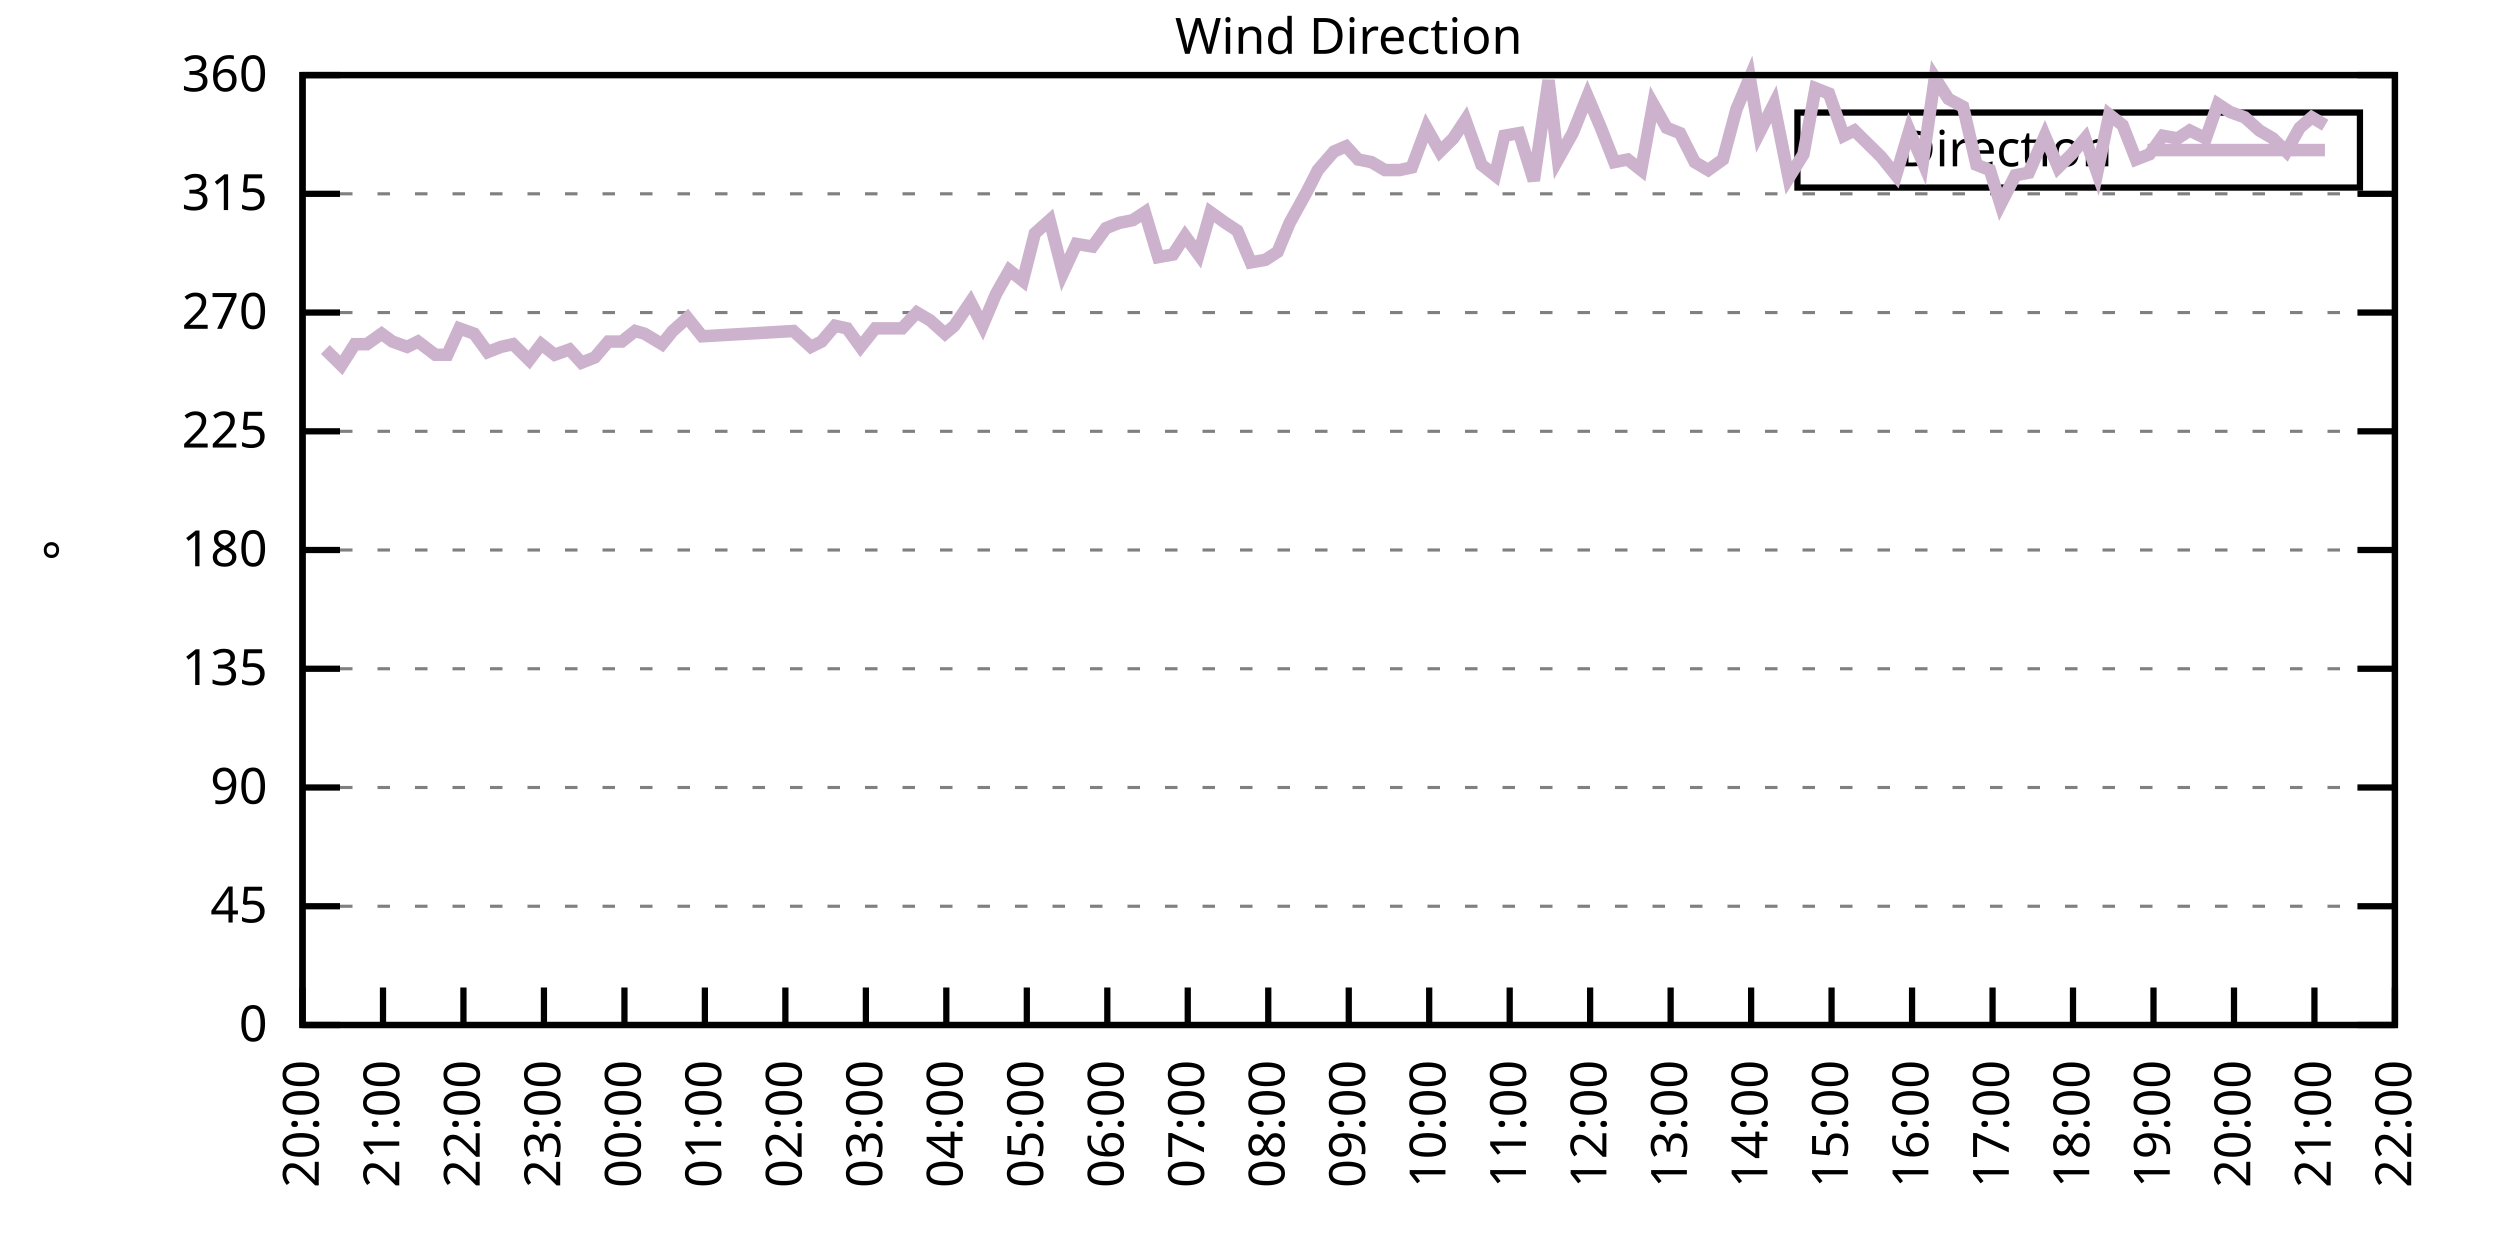
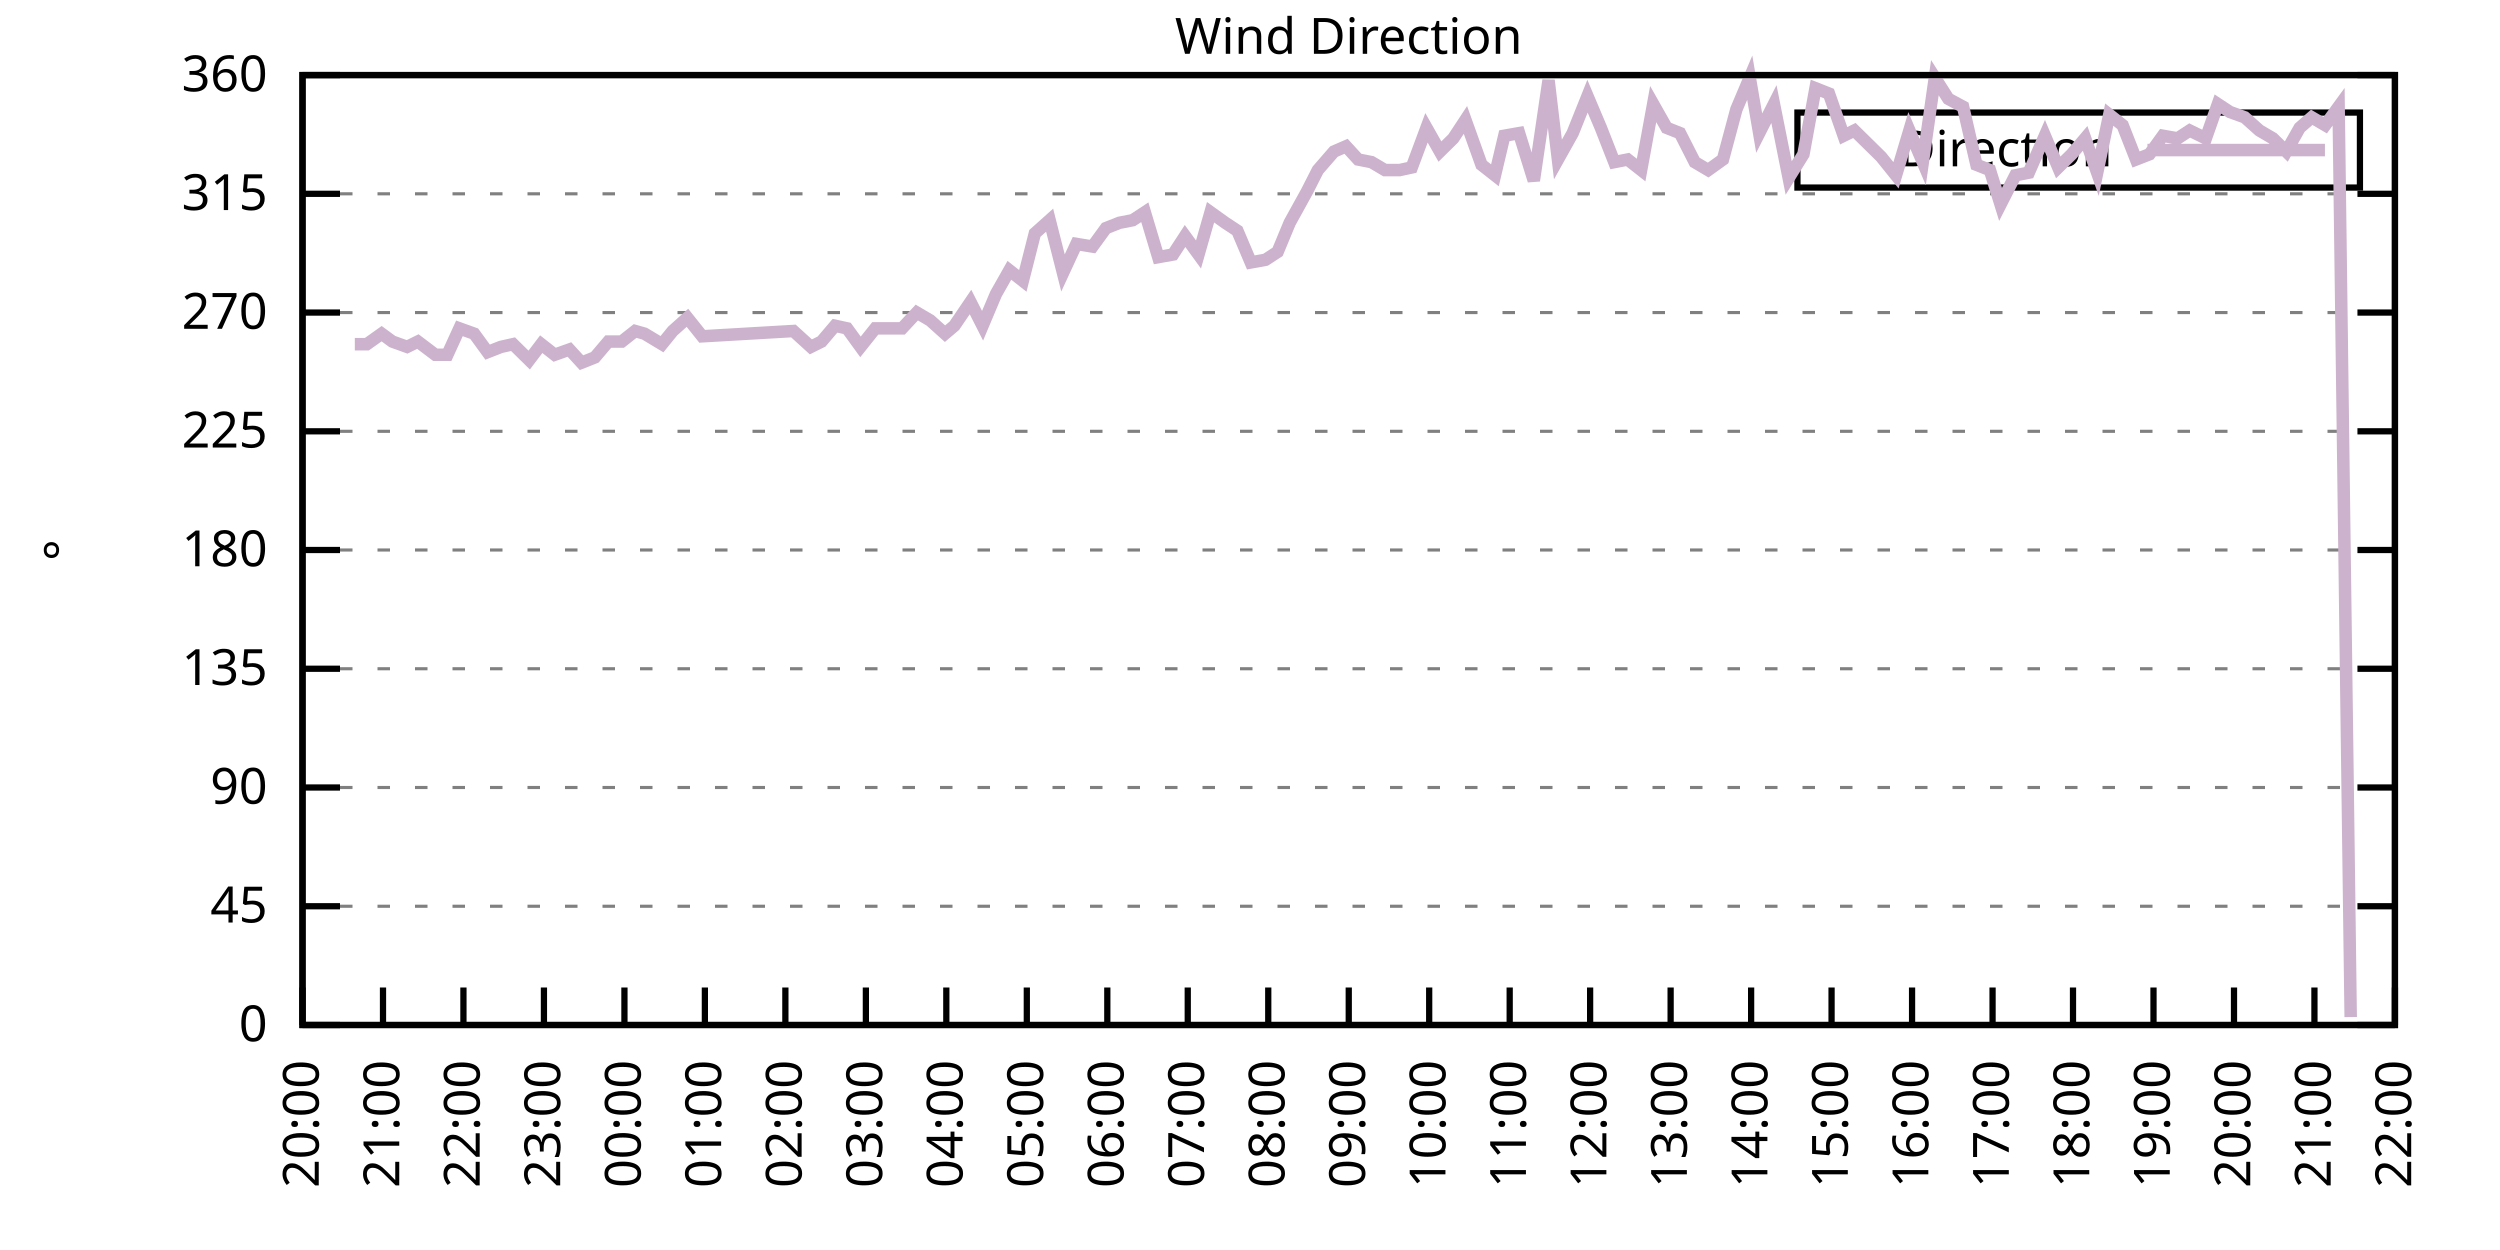
<svg xmlns="http://www.w3.org/2000/svg" xmlns:xlink="http://www.w3.org/1999/xlink" width="400" height="200" viewBox="0 0 400 200">
  <g id="gnuplot_canvas">
    <rect x="0" y="0" width="400" height="200" fill="none" />
    <defs>
      <circle id="gpDot" r="0.5" stroke-width="0.5" stroke="currentColor" />
      <path id="gpPt0" stroke-width="0.333" stroke="currentColor" d="M-1,0 h2 M0,-1 v2" />
      <path id="gpPt1" stroke-width="0.333" stroke="currentColor" d="M-1,-1 L1,1 M1,-1 L-1,1" />
      <path id="gpPt2" stroke-width="0.333" stroke="currentColor" d="M-1,0 L1,0 M0,-1 L0,1 M-1,-1 L1,1 M-1,1 L1,-1" />
      <rect id="gpPt3" stroke-width="0.333" stroke="currentColor" x="-1" y="-1" width="2" height="2" />
      <rect id="gpPt4" stroke-width="0.333" stroke="currentColor" fill="currentColor" x="-1" y="-1" width="2" height="2" />
      <circle id="gpPt5" stroke-width="0.333" stroke="currentColor" cx="0" cy="0" r="1" />
      <use xlink:href="#gpPt5" id="gpPt6" fill="currentColor" stroke="none" />
      <path id="gpPt7" stroke-width="0.333" stroke="currentColor" d="M0,-1.33 L-1.33,0.67 L1.33,0.67 z" />
      <use xlink:href="#gpPt7" id="gpPt8" fill="currentColor" stroke="none" />
      <use xlink:href="#gpPt7" id="gpPt9" stroke="currentColor" transform="rotate(180)" />
      <use xlink:href="#gpPt9" id="gpPt10" fill="currentColor" stroke="none" />
      <use xlink:href="#gpPt3" id="gpPt11" stroke="currentColor" transform="rotate(45)" />
      <use xlink:href="#gpPt11" id="gpPt12" fill="currentColor" stroke="none" />
      <path id="gpPt13" stroke-width="0.333" stroke="currentColor" d="M0,1.330 L1.265,0.411 L0.782,-1.067 L-0.782,-1.076 L-1.265,0.411 z" />
      <use xlink:href="#gpPt13" id="gpPt14" fill="currentColor" stroke="none" />
      <filter id="textbox" filterUnits="objectBoundingBox" x="0" y="0" height="1" width="1">
        <feFlood flood-color="white" flood-opacity="1" result="bgnd" />
        <feComposite in="SourceGraphic" in2="bgnd" operator="atop" />
      </filter>
      <filter id="greybox" filterUnits="objectBoundingBox" x="0" y="0" height="1" width="1">
        <feFlood flood-color="lightgrey" flood-opacity="1" result="grey" />
        <feComposite in="SourceGraphic" in2="grey" operator="atop" />
      </filter>
    </defs>
    <g fill="none" color="white" stroke="currentColor" stroke-width="1.00" stroke-linecap="butt" stroke-linejoin="miter">
</g>
    <g fill="none" color="black" stroke="currentColor" stroke-width="1.00" stroke-linecap="butt" stroke-linejoin="miter">
      <g stroke="none" shape-rendering="crispEdges">
        <polygon fill="rgb(255, 255, 255)" points="48.40,164.00 383.18,164.00 383.18,12.02 48.40,12.02 " />
      </g>
    </g>
    <g fill="none" color="black" stroke="currentColor" stroke-width="1.00" stroke-linecap="butt" stroke-linejoin="miter">
</g>
    <g fill="none" color="black" stroke="black" stroke-width="0.50" stroke-linecap="butt" stroke-linejoin="miter">
</g>
    <g fill="none" color="gray" stroke="currentColor" stroke-width="0.50" stroke-linecap="butt" stroke-linejoin="miter">
      <path stroke="gray" stroke-dasharray="2,4" class="gridline" d="M48.40,164.00 L383.19,164.00  " />
    </g>
    <g fill="none" color="gray" stroke="gray" stroke-width="1.00" stroke-linecap="butt" stroke-linejoin="miter">
</g>
    <g fill="none" color="black" stroke="currentColor" stroke-width="1.00" stroke-linecap="butt" stroke-linejoin="miter">
      <path stroke="black" d="M48.40,164.00 L54.40,164.00 M383.19,164.00 L377.19,164.00  " />
      <g transform="translate(42.80,166.60)" stroke="none" fill="black" font-family="Sans" font-size="8.00" text-anchor="end">
        <text>
          <tspan font-family="Sans"> 0</tspan>
        </text>
      </g>
    </g>
    <g fill="none" color="black" stroke="currentColor" stroke-width="1.00" stroke-linecap="butt" stroke-linejoin="miter">
</g>
    <g fill="none" color="black" stroke="black" stroke-width="0.50" stroke-linecap="butt" stroke-linejoin="miter">
</g>
    <g fill="none" color="gray" stroke="currentColor" stroke-width="0.50" stroke-linecap="butt" stroke-linejoin="miter">
      <path stroke="gray" stroke-dasharray="2,4" class="gridline" d="M48.40,145.00 L383.19,145.00  " />
    </g>
    <g fill="none" color="gray" stroke="gray" stroke-width="1.00" stroke-linecap="butt" stroke-linejoin="miter">
</g>
    <g fill="none" color="black" stroke="currentColor" stroke-width="1.00" stroke-linecap="butt" stroke-linejoin="miter">
      <path stroke="black" d="M48.40,145.00 L54.40,145.00 M383.19,145.00 L377.19,145.00  " />
      <g transform="translate(42.80,147.60)" stroke="none" fill="black" font-family="Sans" font-size="8.00" text-anchor="end">
        <text>
          <tspan font-family="Sans"> 45</tspan>
        </text>
      </g>
    </g>
    <g fill="none" color="black" stroke="currentColor" stroke-width="1.00" stroke-linecap="butt" stroke-linejoin="miter">
</g>
    <g fill="none" color="black" stroke="black" stroke-width="0.50" stroke-linecap="butt" stroke-linejoin="miter">
</g>
    <g fill="none" color="gray" stroke="currentColor" stroke-width="0.50" stroke-linecap="butt" stroke-linejoin="miter">
      <path stroke="gray" stroke-dasharray="2,4" class="gridline" d="M48.40,126.00 L383.19,126.00  " />
    </g>
    <g fill="none" color="gray" stroke="gray" stroke-width="1.00" stroke-linecap="butt" stroke-linejoin="miter">
</g>
    <g fill="none" color="black" stroke="currentColor" stroke-width="1.00" stroke-linecap="butt" stroke-linejoin="miter">
      <path stroke="black" d="M48.40,126.00 L54.40,126.00 M383.19,126.00 L377.19,126.00  " />
      <g transform="translate(42.80,128.60)" stroke="none" fill="black" font-family="Sans" font-size="8.00" text-anchor="end">
        <text>
          <tspan font-family="Sans"> 90</tspan>
        </text>
      </g>
    </g>
    <g fill="none" color="black" stroke="currentColor" stroke-width="1.00" stroke-linecap="butt" stroke-linejoin="miter">
</g>
    <g fill="none" color="black" stroke="black" stroke-width="0.50" stroke-linecap="butt" stroke-linejoin="miter">
</g>
    <g fill="none" color="gray" stroke="currentColor" stroke-width="0.50" stroke-linecap="butt" stroke-linejoin="miter">
      <path stroke="gray" stroke-dasharray="2,4" class="gridline" d="M48.40,107.00 L383.19,107.00  " />
    </g>
    <g fill="none" color="gray" stroke="gray" stroke-width="1.00" stroke-linecap="butt" stroke-linejoin="miter">
</g>
    <g fill="none" color="black" stroke="currentColor" stroke-width="1.00" stroke-linecap="butt" stroke-linejoin="miter">
      <path stroke="black" d="M48.40,107.00 L54.40,107.00 M383.19,107.00 L377.19,107.00  " />
      <g transform="translate(42.80,109.60)" stroke="none" fill="black" font-family="Sans" font-size="8.00" text-anchor="end">
        <text>
          <tspan font-family="Sans"> 135</tspan>
        </text>
      </g>
    </g>
    <g fill="none" color="black" stroke="currentColor" stroke-width="1.00" stroke-linecap="butt" stroke-linejoin="miter">
</g>
    <g fill="none" color="black" stroke="black" stroke-width="0.50" stroke-linecap="butt" stroke-linejoin="miter">
</g>
    <g fill="none" color="gray" stroke="currentColor" stroke-width="0.50" stroke-linecap="butt" stroke-linejoin="miter">
      <path stroke="gray" stroke-dasharray="2,4" class="gridline" d="M48.40,88.00 L383.19,88.00  " />
    </g>
    <g fill="none" color="gray" stroke="gray" stroke-width="1.00" stroke-linecap="butt" stroke-linejoin="miter">
</g>
    <g fill="none" color="black" stroke="currentColor" stroke-width="1.00" stroke-linecap="butt" stroke-linejoin="miter">
      <path stroke="black" d="M48.40,88.00 L54.40,88.00 M383.19,88.00 L377.19,88.00  " />
      <g transform="translate(42.80,90.60)" stroke="none" fill="black" font-family="Sans" font-size="8.00" text-anchor="end">
        <text>
          <tspan font-family="Sans"> 180</tspan>
        </text>
      </g>
    </g>
    <g fill="none" color="black" stroke="currentColor" stroke-width="1.00" stroke-linecap="butt" stroke-linejoin="miter">
</g>
    <g fill="none" color="black" stroke="black" stroke-width="0.50" stroke-linecap="butt" stroke-linejoin="miter">
</g>
    <g fill="none" color="gray" stroke="currentColor" stroke-width="0.50" stroke-linecap="butt" stroke-linejoin="miter">
      <path stroke="gray" stroke-dasharray="2,4" class="gridline" d="M48.40,69.01 L383.19,69.01  " />
    </g>
    <g fill="none" color="gray" stroke="gray" stroke-width="1.00" stroke-linecap="butt" stroke-linejoin="miter">
</g>
    <g fill="none" color="black" stroke="currentColor" stroke-width="1.00" stroke-linecap="butt" stroke-linejoin="miter">
      <path stroke="black" d="M48.40,69.01 L54.40,69.01 M383.19,69.01 L377.19,69.01  " />
      <g transform="translate(42.80,71.61)" stroke="none" fill="black" font-family="Sans" font-size="8.00" text-anchor="end">
        <text>
          <tspan font-family="Sans"> 225</tspan>
        </text>
      </g>
    </g>
    <g fill="none" color="black" stroke="currentColor" stroke-width="1.00" stroke-linecap="butt" stroke-linejoin="miter">
</g>
    <g fill="none" color="black" stroke="black" stroke-width="0.50" stroke-linecap="butt" stroke-linejoin="miter">
</g>
    <g fill="none" color="gray" stroke="currentColor" stroke-width="0.50" stroke-linecap="butt" stroke-linejoin="miter">
      <path stroke="gray" stroke-dasharray="2,4" class="gridline" d="M48.40,50.01 L383.19,50.01  " />
    </g>
    <g fill="none" color="gray" stroke="gray" stroke-width="1.00" stroke-linecap="butt" stroke-linejoin="miter">
</g>
    <g fill="none" color="black" stroke="currentColor" stroke-width="1.00" stroke-linecap="butt" stroke-linejoin="miter">
      <path stroke="black" d="M48.40,50.01 L54.40,50.01 M383.19,50.01 L377.19,50.01  " />
      <g transform="translate(42.80,52.61)" stroke="none" fill="black" font-family="Sans" font-size="8.00" text-anchor="end">
        <text>
          <tspan font-family="Sans"> 270</tspan>
        </text>
      </g>
    </g>
    <g fill="none" color="black" stroke="currentColor" stroke-width="1.00" stroke-linecap="butt" stroke-linejoin="miter">
</g>
    <g fill="none" color="black" stroke="black" stroke-width="0.50" stroke-linecap="butt" stroke-linejoin="miter">
</g>
    <g fill="none" color="gray" stroke="currentColor" stroke-width="0.50" stroke-linecap="butt" stroke-linejoin="miter">
      <path stroke="gray" stroke-dasharray="2,4" class="gridline" d="M48.40,31.01 L383.19,31.01  " />
    </g>
    <g fill="none" color="gray" stroke="gray" stroke-width="1.00" stroke-linecap="butt" stroke-linejoin="miter">
</g>
    <g fill="none" color="black" stroke="currentColor" stroke-width="1.00" stroke-linecap="butt" stroke-linejoin="miter">
      <path stroke="black" d="M48.40,31.01 L54.40,31.01 M383.19,31.01 L377.19,31.01  " />
      <g transform="translate(42.80,33.61)" stroke="none" fill="black" font-family="Sans" font-size="8.00" text-anchor="end">
        <text>
          <tspan font-family="Sans"> 315</tspan>
        </text>
      </g>
    </g>
    <g fill="none" color="black" stroke="currentColor" stroke-width="1.00" stroke-linecap="butt" stroke-linejoin="miter">
</g>
    <g fill="none" color="black" stroke="black" stroke-width="0.50" stroke-linecap="butt" stroke-linejoin="miter">
</g>
    <g fill="none" color="gray" stroke="currentColor" stroke-width="0.50" stroke-linecap="butt" stroke-linejoin="miter">
      <path stroke="gray" stroke-dasharray="2,4" class="gridline" d="M48.40,12.01 L383.19,12.01  " />
    </g>
    <g fill="none" color="gray" stroke="gray" stroke-width="1.00" stroke-linecap="butt" stroke-linejoin="miter">
</g>
    <g fill="none" color="black" stroke="currentColor" stroke-width="1.00" stroke-linecap="butt" stroke-linejoin="miter">
      <path stroke="black" d="M48.40,12.01 L54.40,12.01 M383.19,12.01 L377.19,12.01  " />
      <g transform="translate(42.80,14.61)" stroke="none" fill="black" font-family="Sans" font-size="8.00" text-anchor="end">
        <text>
          <tspan font-family="Sans"> 360</tspan>
        </text>
      </g>
    </g>
    <g fill="none" color="black" stroke="currentColor" stroke-width="1.00" stroke-linecap="butt" stroke-linejoin="miter">
      <path stroke="black" d="M48.40,164.00 L48.40,158.00  " />
      <g transform="translate(51.00,169.60) rotate(270.00)" stroke="none" fill="black" font-family="Sans" font-size="8.00" text-anchor="end">
        <text>
          <tspan font-family="Sans">20:00</tspan>
        </text>
      </g>
    </g>
    <g fill="none" color="black" stroke="currentColor" stroke-width="1.00" stroke-linecap="butt" stroke-linejoin="miter">
      <path stroke="black" d="M61.28,164.00 L61.28,158.00  " />
      <g transform="translate(63.88,169.60) rotate(270.00)" stroke="none" fill="black" font-family="Sans" font-size="8.00" text-anchor="end">
        <text>
          <tspan font-family="Sans">21:00</tspan>
        </text>
      </g>
    </g>
    <g fill="none" color="black" stroke="currentColor" stroke-width="1.00" stroke-linecap="butt" stroke-linejoin="miter">
      <path stroke="black" d="M74.15,164.00 L74.15,158.00  " />
      <g transform="translate(76.75,169.60) rotate(270.00)" stroke="none" fill="black" font-family="Sans" font-size="8.00" text-anchor="end">
        <text>
          <tspan font-family="Sans">22:00</tspan>
        </text>
      </g>
    </g>
    <g fill="none" color="black" stroke="currentColor" stroke-width="1.00" stroke-linecap="butt" stroke-linejoin="miter">
      <path stroke="black" d="M87.03,164.00 L87.03,158.00  " />
      <g transform="translate(89.63,169.60) rotate(270.00)" stroke="none" fill="black" font-family="Sans" font-size="8.00" text-anchor="end">
        <text>
          <tspan font-family="Sans">23:00</tspan>
        </text>
      </g>
    </g>
    <g fill="none" color="black" stroke="currentColor" stroke-width="1.00" stroke-linecap="butt" stroke-linejoin="miter">
      <path stroke="black" d="M99.91,164.00 L99.91,158.00  " />
      <g transform="translate(102.51,169.60) rotate(270.00)" stroke="none" fill="black" font-family="Sans" font-size="8.00" text-anchor="end">
        <text>
          <tspan font-family="Sans">00:00</tspan>
        </text>
      </g>
    </g>
    <g fill="none" color="black" stroke="currentColor" stroke-width="1.00" stroke-linecap="butt" stroke-linejoin="miter">
      <path stroke="black" d="M112.78,164.00 L112.78,158.00  " />
      <g transform="translate(115.38,169.60) rotate(270.00)" stroke="none" fill="black" font-family="Sans" font-size="8.00" text-anchor="end">
        <text>
          <tspan font-family="Sans">01:00</tspan>
        </text>
      </g>
    </g>
    <g fill="none" color="black" stroke="currentColor" stroke-width="1.00" stroke-linecap="butt" stroke-linejoin="miter">
      <path stroke="black" d="M125.66,164.00 L125.66,158.00  " />
      <g transform="translate(128.26,169.60) rotate(270.00)" stroke="none" fill="black" font-family="Sans" font-size="8.00" text-anchor="end">
        <text>
          <tspan font-family="Sans">02:00</tspan>
        </text>
      </g>
    </g>
    <g fill="none" color="black" stroke="currentColor" stroke-width="1.00" stroke-linecap="butt" stroke-linejoin="miter">
      <path stroke="black" d="M138.54,164.00 L138.54,158.00  " />
      <g transform="translate(141.14,169.60) rotate(270.00)" stroke="none" fill="black" font-family="Sans" font-size="8.00" text-anchor="end">
        <text>
          <tspan font-family="Sans">03:00</tspan>
        </text>
      </g>
    </g>
    <g fill="none" color="black" stroke="currentColor" stroke-width="1.00" stroke-linecap="butt" stroke-linejoin="miter">
      <path stroke="black" d="M151.41,164.00 L151.41,158.00  " />
      <g transform="translate(154.01,169.60) rotate(270.00)" stroke="none" fill="black" font-family="Sans" font-size="8.00" text-anchor="end">
        <text>
          <tspan font-family="Sans">04:00</tspan>
        </text>
      </g>
    </g>
    <g fill="none" color="black" stroke="currentColor" stroke-width="1.00" stroke-linecap="butt" stroke-linejoin="miter">
      <path stroke="black" d="M164.29,164.00 L164.29,158.00  " />
      <g transform="translate(166.89,169.60) rotate(270.00)" stroke="none" fill="black" font-family="Sans" font-size="8.00" text-anchor="end">
        <text>
          <tspan font-family="Sans">05:00</tspan>
        </text>
      </g>
    </g>
    <g fill="none" color="black" stroke="currentColor" stroke-width="1.00" stroke-linecap="butt" stroke-linejoin="miter">
      <path stroke="black" d="M177.17,164.00 L177.17,158.00  " />
      <g transform="translate(179.77,169.60) rotate(270.00)" stroke="none" fill="black" font-family="Sans" font-size="8.00" text-anchor="end">
        <text>
          <tspan font-family="Sans">06:00</tspan>
        </text>
      </g>
    </g>
    <g fill="none" color="black" stroke="currentColor" stroke-width="1.00" stroke-linecap="butt" stroke-linejoin="miter">
      <path stroke="black" d="M190.04,164.00 L190.04,158.00  " />
      <g transform="translate(192.64,169.60) rotate(270.00)" stroke="none" fill="black" font-family="Sans" font-size="8.00" text-anchor="end">
        <text>
          <tspan font-family="Sans">07:00</tspan>
        </text>
      </g>
    </g>
    <g fill="none" color="black" stroke="currentColor" stroke-width="1.00" stroke-linecap="butt" stroke-linejoin="miter">
      <path stroke="black" d="M202.92,164.00 L202.92,158.00  " />
      <g transform="translate(205.52,169.60) rotate(270.00)" stroke="none" fill="black" font-family="Sans" font-size="8.00" text-anchor="end">
        <text>
          <tspan font-family="Sans">08:00</tspan>
        </text>
      </g>
    </g>
    <g fill="none" color="black" stroke="currentColor" stroke-width="1.00" stroke-linecap="butt" stroke-linejoin="miter">
      <path stroke="black" d="M215.80,164.00 L215.80,158.00  " />
      <g transform="translate(218.40,169.60) rotate(270.00)" stroke="none" fill="black" font-family="Sans" font-size="8.00" text-anchor="end">
        <text>
          <tspan font-family="Sans">09:00</tspan>
        </text>
      </g>
    </g>
    <g fill="none" color="black" stroke="currentColor" stroke-width="1.00" stroke-linecap="butt" stroke-linejoin="miter">
      <path stroke="black" d="M228.67,164.00 L228.67,158.00  " />
      <g transform="translate(231.27,169.60) rotate(270.00)" stroke="none" fill="black" font-family="Sans" font-size="8.00" text-anchor="end">
        <text>
          <tspan font-family="Sans">10:00</tspan>
        </text>
      </g>
    </g>
    <g fill="none" color="black" stroke="currentColor" stroke-width="1.00" stroke-linecap="butt" stroke-linejoin="miter">
      <path stroke="black" d="M241.55,164.00 L241.55,158.00  " />
      <g transform="translate(244.15,169.60) rotate(270.00)" stroke="none" fill="black" font-family="Sans" font-size="8.00" text-anchor="end">
        <text>
          <tspan font-family="Sans">11:00</tspan>
        </text>
      </g>
    </g>
    <g fill="none" color="black" stroke="currentColor" stroke-width="1.00" stroke-linecap="butt" stroke-linejoin="miter">
      <path stroke="black" d="M254.42,164.00 L254.42,158.00  " />
      <g transform="translate(257.02,169.60) rotate(270.00)" stroke="none" fill="black" font-family="Sans" font-size="8.00" text-anchor="end">
        <text>
          <tspan font-family="Sans">12:00</tspan>
        </text>
      </g>
    </g>
    <g fill="none" color="black" stroke="currentColor" stroke-width="1.00" stroke-linecap="butt" stroke-linejoin="miter">
      <path stroke="black" d="M267.30,164.00 L267.30,158.00  " />
      <g transform="translate(269.90,169.60) rotate(270.00)" stroke="none" fill="black" font-family="Sans" font-size="8.00" text-anchor="end">
        <text>
          <tspan font-family="Sans">13:00</tspan>
        </text>
      </g>
    </g>
    <g fill="none" color="black" stroke="currentColor" stroke-width="1.00" stroke-linecap="butt" stroke-linejoin="miter">
      <path stroke="black" d="M280.18,164.00 L280.18,158.00  " />
      <g transform="translate(282.78,169.60) rotate(270.00)" stroke="none" fill="black" font-family="Sans" font-size="8.00" text-anchor="end">
        <text>
          <tspan font-family="Sans">14:00</tspan>
        </text>
      </g>
    </g>
    <g fill="none" color="black" stroke="currentColor" stroke-width="1.00" stroke-linecap="butt" stroke-linejoin="miter">
      <path stroke="black" d="M293.05,164.00 L293.05,158.00  " />
      <g transform="translate(295.65,169.60) rotate(270.00)" stroke="none" fill="black" font-family="Sans" font-size="8.00" text-anchor="end">
        <text>
          <tspan font-family="Sans">15:00</tspan>
        </text>
      </g>
    </g>
    <g fill="none" color="black" stroke="currentColor" stroke-width="1.00" stroke-linecap="butt" stroke-linejoin="miter">
      <path stroke="black" d="M305.93,164.00 L305.93,158.00  " />
      <g transform="translate(308.53,169.60) rotate(270.00)" stroke="none" fill="black" font-family="Sans" font-size="8.00" text-anchor="end">
        <text>
          <tspan font-family="Sans">16:00</tspan>
        </text>
      </g>
    </g>
    <g fill="none" color="black" stroke="currentColor" stroke-width="1.00" stroke-linecap="butt" stroke-linejoin="miter">
      <path stroke="black" d="M318.81,164.00 L318.81,158.00  " />
      <g transform="translate(321.41,169.60) rotate(270.00)" stroke="none" fill="black" font-family="Sans" font-size="8.00" text-anchor="end">
        <text>
          <tspan font-family="Sans">17:00</tspan>
        </text>
      </g>
    </g>
    <g fill="none" color="black" stroke="currentColor" stroke-width="1.00" stroke-linecap="butt" stroke-linejoin="miter">
      <path stroke="black" d="M331.68,164.00 L331.68,158.00  " />
      <g transform="translate(334.28,169.60) rotate(270.00)" stroke="none" fill="black" font-family="Sans" font-size="8.00" text-anchor="end">
        <text>
          <tspan font-family="Sans">18:00</tspan>
        </text>
      </g>
    </g>
    <g fill="none" color="black" stroke="currentColor" stroke-width="1.00" stroke-linecap="butt" stroke-linejoin="miter">
      <path stroke="black" d="M344.56,164.00 L344.56,158.00  " />
      <g transform="translate(347.16,169.60) rotate(270.00)" stroke="none" fill="black" font-family="Sans" font-size="8.00" text-anchor="end">
        <text>
          <tspan font-family="Sans">19:00</tspan>
        </text>
      </g>
    </g>
    <g fill="none" color="black" stroke="currentColor" stroke-width="1.00" stroke-linecap="butt" stroke-linejoin="miter">
      <path stroke="black" d="M357.44,164.00 L357.44,158.00  " />
      <g transform="translate(360.04,169.60) rotate(270.00)" stroke="none" fill="black" font-family="Sans" font-size="8.00" text-anchor="end">
        <text>
          <tspan font-family="Sans">20:00</tspan>
        </text>
      </g>
    </g>
    <g fill="none" color="black" stroke="currentColor" stroke-width="1.00" stroke-linecap="butt" stroke-linejoin="miter">
      <path stroke="black" d="M370.31,164.00 L370.31,158.00  " />
      <g transform="translate(372.91,169.60) rotate(270.00)" stroke="none" fill="black" font-family="Sans" font-size="8.00" text-anchor="end">
        <text>
          <tspan font-family="Sans">21:00</tspan>
        </text>
      </g>
    </g>
    <g fill="none" color="black" stroke="currentColor" stroke-width="1.00" stroke-linecap="butt" stroke-linejoin="miter">
      <path stroke="black" d="M383.19,164.00 L383.19,158.00  " />
      <g transform="translate(385.79,169.60) rotate(270.00)" stroke="none" fill="black" font-family="Sans" font-size="8.00" text-anchor="end">
        <text>
          <tspan font-family="Sans">22:00</tspan>
        </text>
      </g>
    </g>
    <g fill="none" color="black" stroke="currentColor" stroke-width="1.00" stroke-linecap="butt" stroke-linejoin="miter">
</g>
    <g fill="none" color="black" stroke="currentColor" stroke-width="1.00" stroke-linecap="butt" stroke-linejoin="miter">
      <path stroke="black" d="M48.40,12.01 L48.40,164.00 L383.19,164.00 L383.19,12.01 L48.40,12.01 Z  " />
    </g>
    <g fill="none" color="black" stroke="currentColor" stroke-width="1.00" stroke-linecap="butt" stroke-linejoin="miter">
</g>
    <g fill="none" color="black" stroke="currentColor" stroke-width="1.00" stroke-linecap="butt" stroke-linejoin="miter">
      <path stroke="black" d="M287.59,30.01 L287.59,18.01 L377.59,18.01 L377.59,30.01 L287.59,30.01 Z  " />
    </g>
    <g id="Wind_direction_plot_1">
      <g fill="none" color="white" stroke="black" stroke-width="2.00" stroke-linecap="butt" stroke-linejoin="miter">
</g>
      <g fill="none" color="black" stroke="currentColor" stroke-width="2.00" stroke-linecap="butt" stroke-linejoin="miter">
        <g transform="translate(337.99,26.61)" stroke="none" fill="black" font-family="Sans" font-size="8.00" text-anchor="end">
          <text>
            <tspan font-family="Sans">Direction</tspan>
          </text>
        </g>
      </g>
      <g fill="none" color="black" stroke="currentColor" stroke-width="2.00" stroke-linecap="butt" stroke-linejoin="miter">
-         <path stroke="rgb(204, 178, 204)" d="M343.59,24.01 L371.99,24.01 M52.05,55.92 L54.62,58.45 L56.77,55.07 L58.70,55.07 L61.06,53.39 L62.78,54.65   L65.14,55.50 L66.86,54.65 L69.65,56.76 L71.58,56.76 L73.51,52.54 L75.87,53.39 L78.02,56.34 L80.16,55.50   L82.09,55.07 L84.67,57.61 L86.60,55.07 L88.75,56.76 L91.11,55.92 L93.04,58.03 L95.18,57.18 L97.33,54.65   L99.48,54.65 L101.62,52.96 L103.13,53.39 L105.92,55.07 L107.63,52.96 L109.99,50.85 L112.35,53.81 L126.95,52.96   L129.74,55.50 L131.45,54.65 L133.60,52.12 L135.53,52.54 L137.68,55.50 L140.04,52.54 L142.61,52.54 L144.33,52.54   L146.69,50.01 L148.84,51.27 L151.20,53.39 L152.70,52.12 L155.28,48.32 L157.21,52.12 L159.35,47.05 L161.50,43.25   L163.65,44.94 L165.58,37.34 L167.94,35.23 L170.08,43.67 L172.23,39.03 L174.80,39.45 L176.95,36.50 L179.10,35.65   L181.24,35.23 L183.17,33.96 L185.32,41.14 L187.68,40.72 L189.61,37.76 L191.76,40.72 L193.69,33.96 L196.05,35.65   L197.98,36.92 L200.13,41.99 L202.49,41.56 L204.42,40.30 L206.35,35.65 L209.14,30.59 L210.86,27.21 L213.43,24.25   L215.37,23.41 L217.30,25.52 L219.44,25.94 L221.59,27.21 L223.95,27.21 L225.88,26.79 L228.24,20.45 L230.39,24.25   L232.53,22.14 L234.47,19.19 L237.04,26.36 L239.19,28.05 L240.69,21.72 L243.05,21.30 L245.41,28.90 L247.77,12.85   L249.27,25.52 L251.63,21.30 L254.00,15.39 L256.14,20.45 L258.29,25.94 L260.43,25.52 L262.58,27.21 L264.51,16.65   L266.66,20.45 L268.80,21.30 L271.16,25.94 L273.31,27.21 L275.67,25.52 L277.82,17.50 L279.96,12.43 L281.47,21.30   L283.83,16.65 L286.19,28.48 L288.55,24.68 L290.48,14.12 L292.63,14.97 L294.99,21.72 L296.70,20.88 L298.85,22.99   L300.99,25.10 L303.36,28.05 L305.50,20.88 L307.65,25.94 L309.58,12.43 L311.73,15.81 L314.09,17.08 L316.23,26.36   L318.38,27.21 L320.09,32.70 L322.46,28.05 L324.60,27.63 L327.18,21.72 L329.32,26.79 L331.47,24.68 L333.62,22.14   L335.55,27.63 L337.48,18.34 L339.62,20.03 L341.77,25.52 L343.92,24.68 L346.06,21.72 L348.42,22.14 L350.35,20.88   L352.93,22.14 L354.86,16.65 L356.79,17.92 L359.15,18.77 L361.51,20.88 L363.66,22.14 L365.81,24.25 L367.95,20.45   L369.88,18.77 L372.03,20.03  " />
+         <path stroke="rgb(204, 178, 204)" d="M343.59,24.01 L371.99,24.01 M56.77,55.07 L58.70,55.07 L61.06,53.39 L62.78,54.65 L65.14,55.50 L66.86,54.65   L69.65,56.76 L71.58,56.76 L73.51,52.54 L75.87,53.39 L78.02,56.34 L80.16,55.50 L82.09,55.07 L84.67,57.61   L86.60,55.07 L88.75,56.76 L91.11,55.92 L93.04,58.03 L95.18,57.18 L97.33,54.65 L99.48,54.65 L101.62,52.96   L103.13,53.39 L105.92,55.07 L107.63,52.96 L109.99,50.85 L112.35,53.81 L126.95,52.96 L129.74,55.50 L131.45,54.65   L133.60,52.12 L135.53,52.54 L137.68,55.50 L140.04,52.54 L142.61,52.54 L144.33,52.54 L146.69,50.01 L148.84,51.27   L151.20,53.39 L152.70,52.12 L155.28,48.32 L157.21,52.12 L159.35,47.05 L161.50,43.25 L163.65,44.94 L165.58,37.34   L167.94,35.23 L170.08,43.67 L172.23,39.03 L174.80,39.45 L176.95,36.50 L179.10,35.65 L181.24,35.23 L183.17,33.96   L185.32,41.14 L187.68,40.72 L189.61,37.76 L191.76,40.72 L193.69,33.96 L196.05,35.65 L197.98,36.92 L200.13,41.99   L202.49,41.56 L204.42,40.30 L206.35,35.65 L209.14,30.59 L210.86,27.21 L213.43,24.25 L215.37,23.41 L217.30,25.52   L219.44,25.94 L221.59,27.21 L223.95,27.21 L225.88,26.79 L228.24,20.45 L230.39,24.25 L232.53,22.14 L234.47,19.19   L237.04,26.36 L239.19,28.05 L240.69,21.72 L243.05,21.30 L245.41,28.90 L247.77,12.85 L249.27,25.52 L251.63,21.30   L254.00,15.39 L256.14,20.45 L258.29,25.94 L260.43,25.52 L262.58,27.21 L264.51,16.65 L266.66,20.45 L268.80,21.30   L271.16,25.94 L273.31,27.21 L275.67,25.52 L277.82,17.50 L279.96,12.43 L281.47,21.30 L283.83,16.65 L286.19,28.48   L288.55,24.68 L290.48,14.12 L292.63,14.97 L294.99,21.72 L296.70,20.88 L298.85,22.99 L300.99,25.10 L303.36,28.05   L305.50,20.88 L307.65,25.94 L309.58,12.43 L311.73,15.81 L314.09,17.08 L316.23,26.36 L318.38,27.21 L320.09,32.70   L322.46,28.05 L324.60,27.63 L327.18,21.72 L329.32,26.79 L331.47,24.68 L333.62,22.14 L335.55,27.63 L337.48,18.34   L339.62,20.03 L341.77,25.52 L343.92,24.68 L346.06,21.72 L348.42,22.14 L350.35,20.88 L352.93,22.14 L354.86,16.65   L356.79,17.92 L359.15,18.77 L361.51,20.88 L363.66,22.14 L365.81,24.25 L367.95,20.45 L369.88,18.77 L372.03,20.03   L374.18,17.08 L376.11,162.73  " />
      </g>
    </g>
    <g fill="none" color="black" stroke="currentColor" stroke-width="2.00" stroke-linecap="butt" stroke-linejoin="miter">
</g>
    <g fill="none" color="black" stroke="black" stroke-width="1.00" stroke-linecap="butt" stroke-linejoin="miter">
</g>
    <g fill="none" color="black" stroke="currentColor" stroke-width="1.00" stroke-linecap="butt" stroke-linejoin="miter">
      <path stroke="black" d="M48.40,12.01 L48.40,164.00 L383.19,164.00 L383.19,12.01 L48.40,12.01 Z  " />
      <g transform="translate(12.80,88.01) rotate(270.00)" stroke="none" fill="black" font-family="Sans" font-size="8.00" text-anchor="middle">
        <text>
          <tspan font-family="Sans">°</tspan>
        </text>
      </g>
    </g>
    <g fill="none" color="black" stroke="currentColor" stroke-width="1.00" stroke-linecap="butt" stroke-linejoin="miter">
</g>
    <g fill="none" color="black" stroke="currentColor" stroke-width="1.00" stroke-linecap="butt" stroke-linejoin="miter">
      <g transform="translate(215.79,8.61)" stroke="none" fill="black" font-family="Sans" font-size="8.00" text-anchor="middle">
        <text>
          <tspan font-family="Sans">Wind Direction</tspan>
        </text>
      </g>
    </g>
    <g fill="none" color="black" stroke="currentColor" stroke-width="1.00" stroke-linecap="butt" stroke-linejoin="miter">
</g>
  </g>
</svg>
